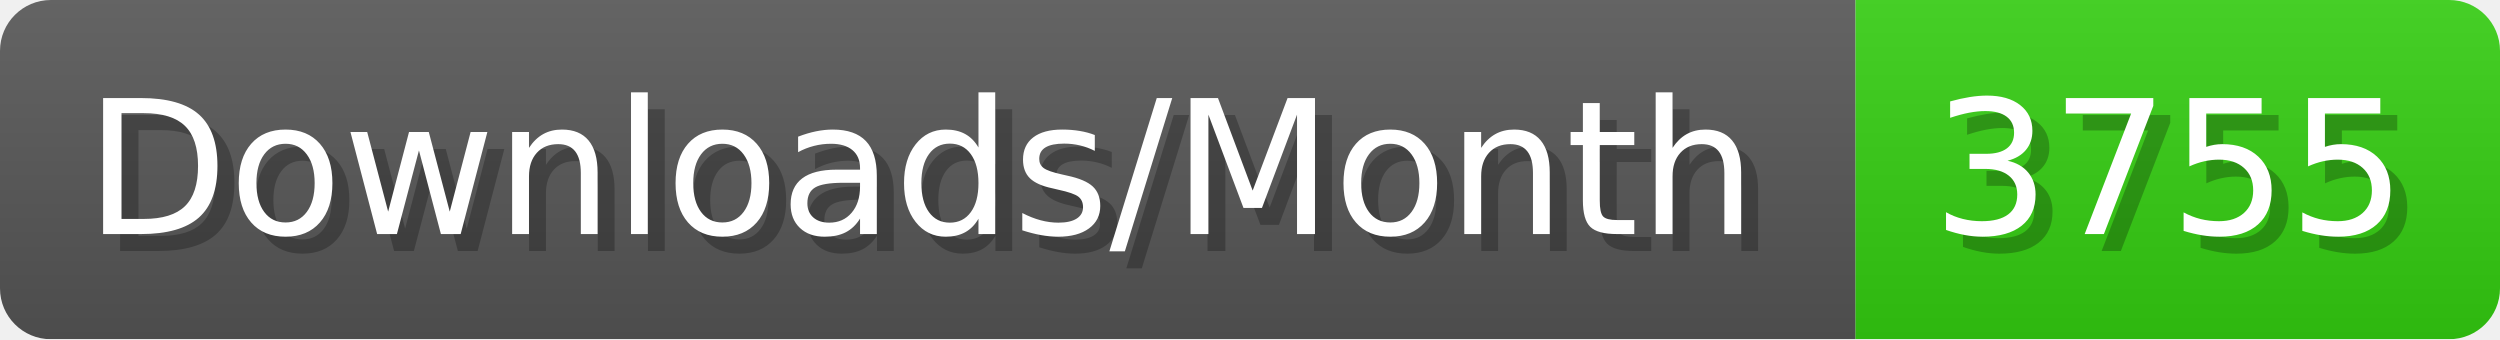
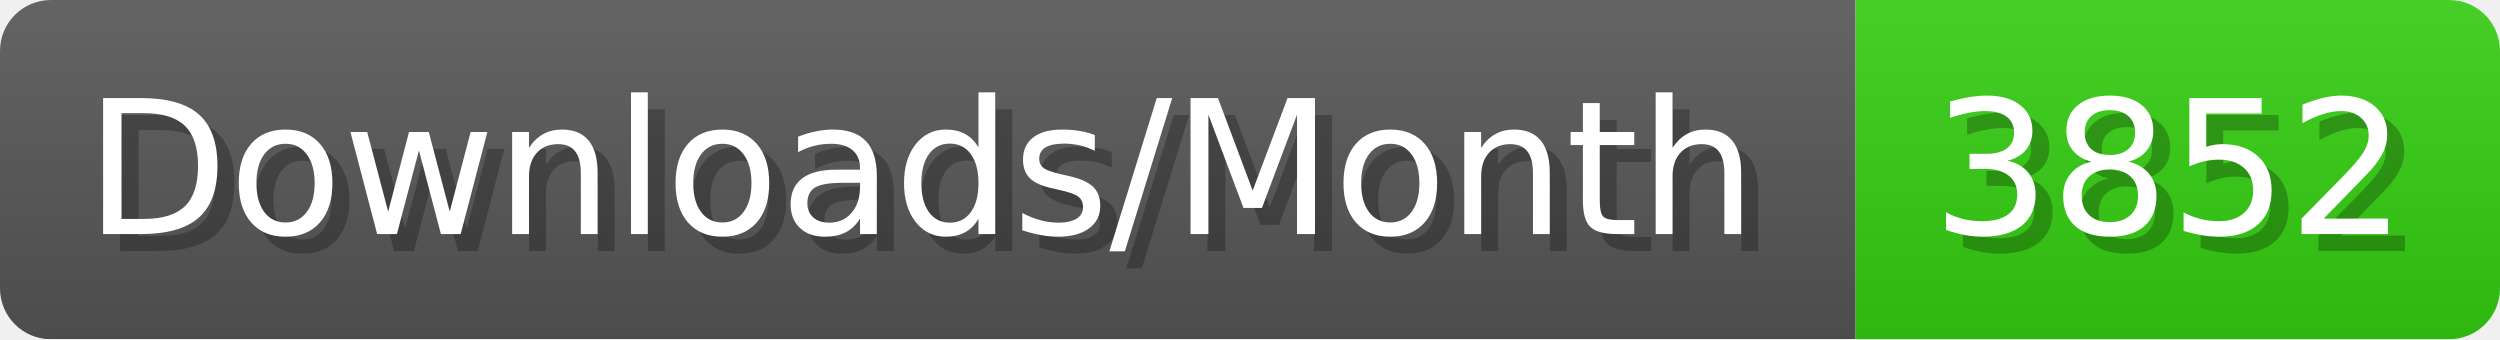
- <svg xmlns="http://www.w3.org/2000/svg" width="147.4" height="20" viewBox="0 0 1474 200" role="img" aria-label="Downloads/Month: 3755">
+ <svg xmlns="http://www.w3.org/2000/svg" width="147.4" height="20" viewBox="0 0 1474 200" role="img" aria-label="Downloads/Month: 3852">
  <linearGradient id="YlXUI" x2="0" y2="100%">
    <stop offset="0" stop-opacity=".1" stop-color="#EEE" />
    <stop offset="1" stop-opacity=".1" />
  </linearGradient>
  <mask id="JHhop">
    <rect width="1474" height="200" rx="30" fill="#FFF" />
  </mask>
  <g mask="url(#JHhop)">
    <rect width="1094" height="200" fill="#555" />
    <rect width="380" height="200" fill="#3C1" x="1094" />
    <rect width="1474" height="200" fill="url(#YlXUI)" />
  </g>
  <g aria-hidden="true" fill="#fff" text-anchor="start" font-family="Verdana,DejaVu Sans,sans-serif" font-size="110">
    <text x="60" y="148" textLength="994" fill="#000" opacity="0.25">Downloads/Month</text>
    <text x="50" y="138" textLength="994">Downloads/Month</text>
-     <text x="1149" y="148" textLength="280" fill="#000" opacity="0.25">3755</text>
-     <text x="1139" y="138" textLength="280">3755</text>
+     <text x="1149" y="148" textLength="280" fill="#000" opacity="0.25">3852</text>
+     <text x="1139" y="138" textLength="280">3852</text>
  </g>
</svg>
